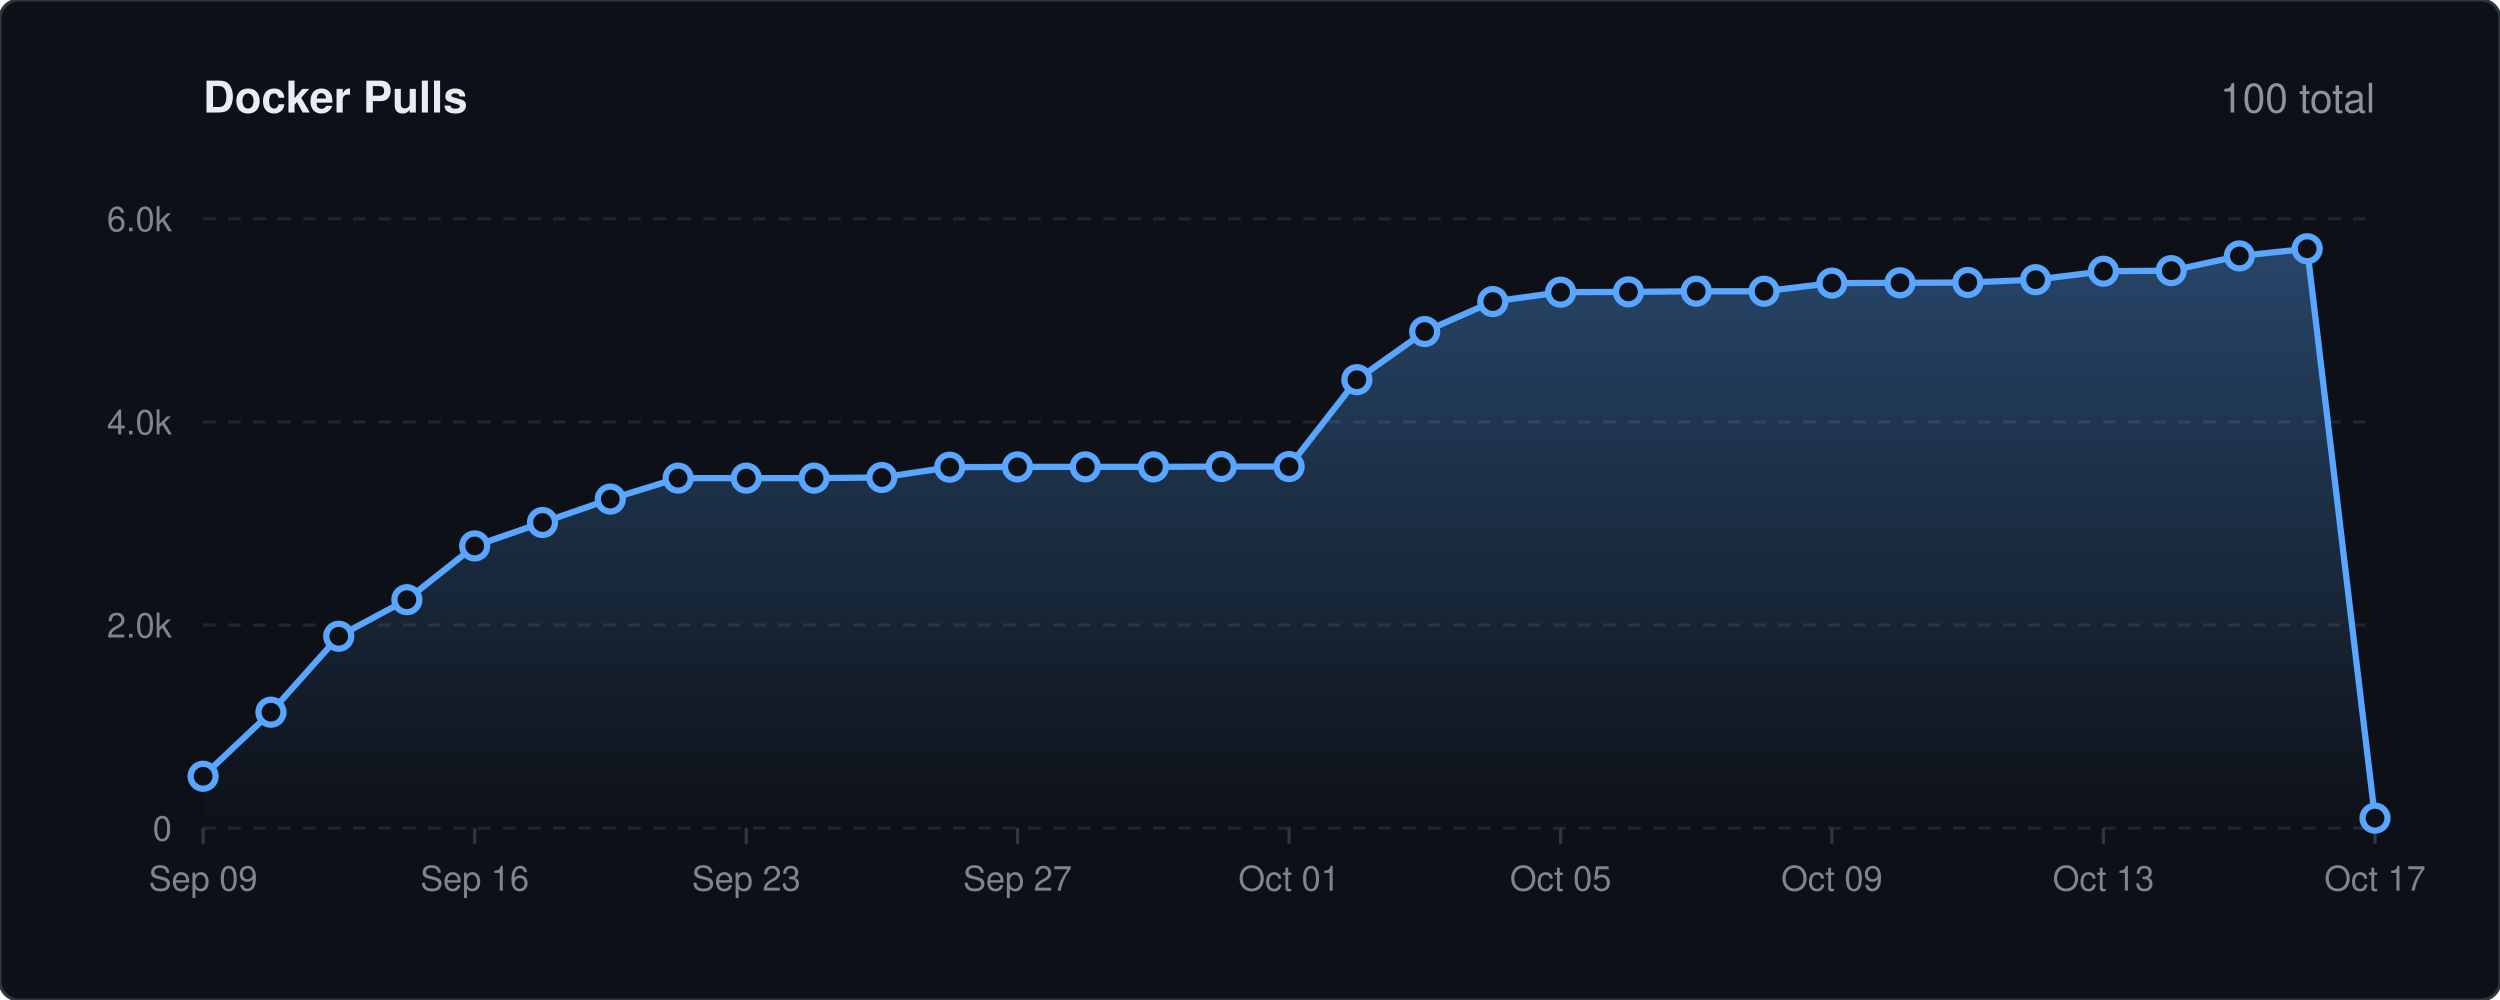
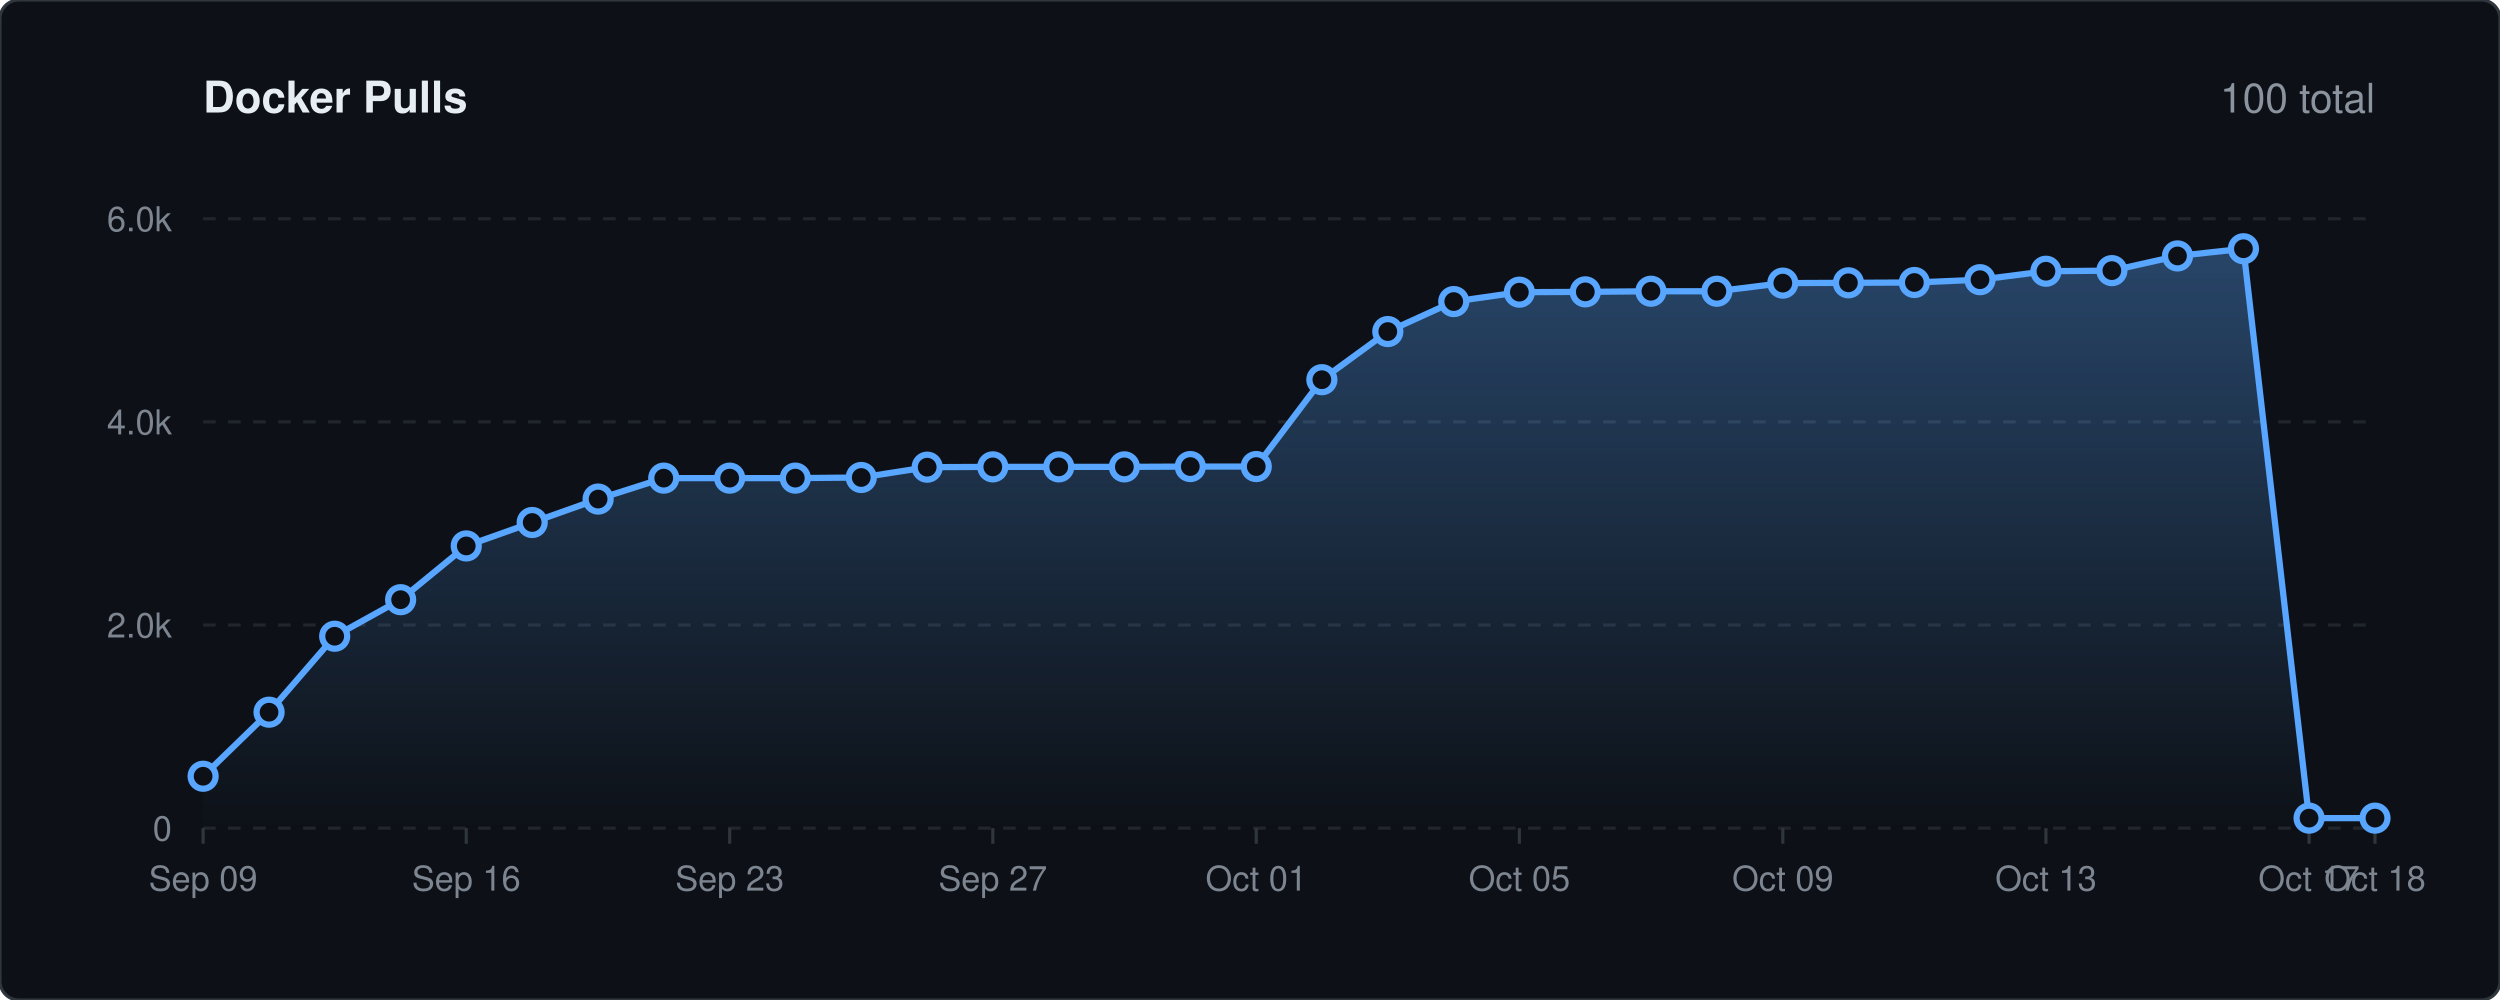
<svg xmlns="http://www.w3.org/2000/svg" viewBox="0 0 800 320" width="100%" height="auto">
  <defs>
    <linearGradient id="lineGrad" x1="0" y1="0" x2="0" y2="1">
      <stop offset="0%" stop-color="#58a6ff" stop-opacity="0.35" />
      <stop offset="100%" stop-color="#58a6ff" stop-opacity="0.0" />
    </linearGradient>
    <style>
    .bg { fill: #0d1117; stroke: #30363d; stroke-width: 1px; rx: 6px; }
    .title { font-family: -apple-system, BlinkMacSystemFont, 'Segoe UI', Helvetica, Arial, sans-serif; font-size: 14px; font-weight: 600; fill: #e6edf3; }
    .stat-text { font-family: -apple-system, BlinkMacSystemFont, 'Segoe UI', Helvetica, Arial, sans-serif; font-size: 13px; font-weight: 500; fill: #8b949e; }
    .grid { stroke: #21262d; stroke-width: 1px; stroke-dasharray: 4,4; }
    .axis-text { font-family: -apple-system, BlinkMacSystemFont, 'Segoe UI', Helvetica, Arial, sans-serif; font-size: 11px; fill: #7d8590; }
    .spark-line { fill: none; stroke: #58a6ff; stroke-width: 2px; stroke-linecap: round; stroke-linejoin: round; }
    .spark-point { fill: #0d1117; stroke: #58a6ff; stroke-width: 2px; }
  </style>
  </defs>
  <rect width="800" height="320" class="bg" />
  <text x="65" y="36" class="title">Docker Pulls</text>
  <text x="760" y="36" text-anchor="end" class="stat-text">100 total</text>
  <line x1="65" y1="265.0" x2="760" y2="265.0" class="grid" />
  <text x="55" y="269.0" text-anchor="end" class="axis-text">0</text>
  <line x1="65" y1="200.0" x2="760" y2="200.0" class="grid" />
  <text x="55" y="204.0" text-anchor="end" class="axis-text">2.0k</text>
  <line x1="65" y1="135.0" x2="760" y2="135.0" class="grid" />
  <text x="55" y="139.0" text-anchor="end" class="axis-text">4.0k</text>
  <line x1="65" y1="70.0" x2="760" y2="70.0" class="grid" />
  <text x="55" y="74.0" text-anchor="end" class="axis-text">6.0k</text>
  <line x1="65.0" y1="265" x2="65.0" y2="270" stroke="#30363d" stroke-width="1px" />
  <text x="65.0" y="285" text-anchor="middle" class="axis-text">Sep 09</text>
-   <line x1="151.9" y1="265" x2="151.9" y2="270" stroke="#30363d" stroke-width="1px" />
-   <text x="151.9" y="285" text-anchor="middle" class="axis-text">Sep 16</text>
-   <line x1="238.8" y1="265" x2="238.8" y2="270" stroke="#30363d" stroke-width="1px" />
-   <text x="238.8" y="285" text-anchor="middle" class="axis-text">Sep 23</text>
-   <line x1="325.6" y1="265" x2="325.6" y2="270" stroke="#30363d" stroke-width="1px" />
-   <text x="325.6" y="285" text-anchor="middle" class="axis-text">Sep 27</text>
-   <line x1="412.5" y1="265" x2="412.5" y2="270" stroke="#30363d" stroke-width="1px" />
-   <text x="412.5" y="285" text-anchor="middle" class="axis-text">Oct 01</text>
-   <line x1="499.4" y1="265" x2="499.4" y2="270" stroke="#30363d" stroke-width="1px" />
-   <text x="499.4" y="285" text-anchor="middle" class="axis-text">Oct 05</text>
-   <line x1="586.2" y1="265" x2="586.2" y2="270" stroke="#30363d" stroke-width="1px" />
-   <text x="586.2" y="285" text-anchor="middle" class="axis-text">Oct 09</text>
-   <line x1="673.1" y1="265" x2="673.1" y2="270" stroke="#30363d" stroke-width="1px" />
-   <text x="673.1" y="285" text-anchor="middle" class="axis-text">Oct 13</text>
+   <line x1="149.2" y1="265" x2="149.2" y2="270" stroke="#30363d" stroke-width="1px" />
+   <text x="149.2" y="285" text-anchor="middle" class="axis-text">Sep 16</text>
+   <line x1="233.5" y1="265" x2="233.5" y2="270" stroke="#30363d" stroke-width="1px" />
+   <text x="233.5" y="285" text-anchor="middle" class="axis-text">Sep 23</text>
+   <line x1="317.7" y1="265" x2="317.7" y2="270" stroke="#30363d" stroke-width="1px" />
+   <text x="317.7" y="285" text-anchor="middle" class="axis-text">Sep 27</text>
+   <line x1="402.0" y1="265" x2="402.0" y2="270" stroke="#30363d" stroke-width="1px" />
+   <text x="402.0" y="285" text-anchor="middle" class="axis-text">Oct 01</text>
+   <line x1="486.2" y1="265" x2="486.2" y2="270" stroke="#30363d" stroke-width="1px" />
+   <text x="486.2" y="285" text-anchor="middle" class="axis-text">Oct 05</text>
+   <line x1="570.5" y1="265" x2="570.5" y2="270" stroke="#30363d" stroke-width="1px" />
+   <text x="570.5" y="285" text-anchor="middle" class="axis-text">Oct 09</text>
+   <line x1="654.7" y1="265" x2="654.7" y2="270" stroke="#30363d" stroke-width="1px" />
+   <text x="654.7" y="285" text-anchor="middle" class="axis-text">Oct 13</text>
+   <line x1="738.9" y1="265" x2="738.9" y2="270" stroke="#30363d" stroke-width="1px" />
+   <text x="738.9" y="285" text-anchor="middle" class="axis-text">Oct 17</text>
  <line x1="760.0" y1="265" x2="760.0" y2="270" stroke="#30363d" stroke-width="1px" />
-   <text x="760.0" y="285" text-anchor="middle" class="axis-text">Oct 17</text>
-   <path d="M 65.0 248.4 L 86.7 227.9 L 108.4 203.6 L 130.2 191.9 L 151.9 174.7 L 173.6 167.2 L 195.3 159.7 L 217.0 153.0 L 238.8 153.0 L 260.5 153.0 L 282.2 152.8 L 303.9 149.5 L 325.6 149.4 L 347.3 149.4 L 369.1 149.4 L 390.8 149.3 L 412.5 149.3 L 434.2 121.5 L 455.9 106.1 L 477.7 96.5 L 499.4 93.5 L 521.1 93.4 L 542.8 93.2 L 564.5 93.2 L 586.2 90.6 L 608.0 90.5 L 629.7 90.4 L 651.4 89.5 L 673.1 86.8 L 694.8 86.6 L 716.6 81.9 L 738.3 79.6 L 760.0 261.8 L 760.0 265.0 L 65.0 265.0 Z" fill="url(#lineGrad)" />
-   <path d="M 65.0 248.4 L 86.7 227.9 L 108.4 203.6 L 130.2 191.9 L 151.9 174.7 L 173.6 167.2 L 195.3 159.7 L 217.0 153.0 L 238.8 153.0 L 260.5 153.0 L 282.2 152.8 L 303.9 149.5 L 325.6 149.4 L 347.3 149.4 L 369.1 149.4 L 390.8 149.3 L 412.5 149.3 L 434.2 121.5 L 455.9 106.1 L 477.7 96.5 L 499.4 93.5 L 521.1 93.4 L 542.8 93.2 L 564.5 93.2 L 586.2 90.6 L 608.0 90.5 L 629.7 90.4 L 651.4 89.5 L 673.1 86.8 L 694.8 86.6 L 716.6 81.9 L 738.3 79.6 L 760.0 261.8" class="spark-line" />
+   <text x="760.0" y="285" text-anchor="middle" class="axis-text">Oct 18</text>
+   <path d="M 65.0 248.4 L 86.1 227.9 L 107.1 203.6 L 128.2 191.9 L 149.2 174.7 L 170.3 167.2 L 191.4 159.7 L 212.4 153.0 L 233.5 153.0 L 254.5 153.0 L 275.6 152.8 L 296.7 149.5 L 317.7 149.4 L 338.8 149.4 L 359.8 149.4 L 380.9 149.3 L 402.0 149.3 L 423.0 121.5 L 444.1 106.1 L 465.2 96.5 L 486.2 93.5 L 507.3 93.4 L 528.3 93.2 L 549.4 93.2 L 570.5 90.6 L 591.5 90.5 L 612.6 90.4 L 633.6 89.5 L 654.7 86.8 L 675.8 86.6 L 696.8 81.9 L 717.9 79.6 L 738.9 261.8 L 760.0 261.8 L 760.0 265.0 L 65.0 265.0 Z" fill="url(#lineGrad)" />
+   <path d="M 65.0 248.4 L 86.1 227.9 L 107.1 203.6 L 128.2 191.9 L 149.2 174.7 L 170.3 167.2 L 191.4 159.7 L 212.4 153.0 L 233.5 153.0 L 254.5 153.0 L 275.6 152.8 L 296.7 149.5 L 317.7 149.4 L 338.8 149.4 L 359.8 149.4 L 380.9 149.3 L 402.0 149.3 L 423.0 121.5 L 444.1 106.1 L 465.2 96.5 L 486.2 93.5 L 507.3 93.4 L 528.3 93.2 L 549.4 93.2 L 570.5 90.6 L 591.5 90.5 L 612.6 90.4 L 633.6 89.5 L 654.7 86.8 L 675.8 86.6 L 696.8 81.9 L 717.9 79.6 L 738.9 261.8 L 760.0 261.8" class="spark-line" />
  <circle cx="65.0" cy="248.4" r="4" class="spark-point" />
-   <circle cx="86.7" cy="227.9" r="4" class="spark-point" />
-   <circle cx="108.4" cy="203.6" r="4" class="spark-point" />
-   <circle cx="130.2" cy="191.9" r="4" class="spark-point" />
-   <circle cx="151.9" cy="174.7" r="4" class="spark-point" />
-   <circle cx="173.6" cy="167.2" r="4" class="spark-point" />
-   <circle cx="195.3" cy="159.7" r="4" class="spark-point" />
-   <circle cx="217.0" cy="153.0" r="4" class="spark-point" />
-   <circle cx="238.8" cy="153.0" r="4" class="spark-point" />
-   <circle cx="260.5" cy="153.0" r="4" class="spark-point" />
-   <circle cx="282.2" cy="152.8" r="4" class="spark-point" />
-   <circle cx="303.9" cy="149.5" r="4" class="spark-point" />
-   <circle cx="325.6" cy="149.4" r="4" class="spark-point" />
-   <circle cx="347.3" cy="149.4" r="4" class="spark-point" />
-   <circle cx="369.1" cy="149.4" r="4" class="spark-point" />
-   <circle cx="390.8" cy="149.3" r="4" class="spark-point" />
-   <circle cx="412.5" cy="149.3" r="4" class="spark-point" />
-   <circle cx="434.2" cy="121.5" r="4" class="spark-point" />
-   <circle cx="455.9" cy="106.1" r="4" class="spark-point" />
-   <circle cx="477.7" cy="96.5" r="4" class="spark-point" />
-   <circle cx="499.4" cy="93.5" r="4" class="spark-point" />
-   <circle cx="521.1" cy="93.4" r="4" class="spark-point" />
-   <circle cx="542.8" cy="93.2" r="4" class="spark-point" />
-   <circle cx="564.5" cy="93.2" r="4" class="spark-point" />
-   <circle cx="586.2" cy="90.6" r="4" class="spark-point" />
-   <circle cx="608.0" cy="90.5" r="4" class="spark-point" />
-   <circle cx="629.7" cy="90.4" r="4" class="spark-point" />
-   <circle cx="651.4" cy="89.5" r="4" class="spark-point" />
-   <circle cx="673.1" cy="86.8" r="4" class="spark-point" />
-   <circle cx="694.8" cy="86.6" r="4" class="spark-point" />
-   <circle cx="716.6" cy="81.9" r="4" class="spark-point" />
-   <circle cx="738.3" cy="79.6" r="4" class="spark-point" />
+   <circle cx="86.1" cy="227.9" r="4" class="spark-point" />
+   <circle cx="107.1" cy="203.6" r="4" class="spark-point" />
+   <circle cx="128.2" cy="191.9" r="4" class="spark-point" />
+   <circle cx="149.2" cy="174.7" r="4" class="spark-point" />
+   <circle cx="170.3" cy="167.2" r="4" class="spark-point" />
+   <circle cx="191.4" cy="159.7" r="4" class="spark-point" />
+   <circle cx="212.4" cy="153.0" r="4" class="spark-point" />
+   <circle cx="233.5" cy="153.0" r="4" class="spark-point" />
+   <circle cx="254.5" cy="153.0" r="4" class="spark-point" />
+   <circle cx="275.6" cy="152.8" r="4" class="spark-point" />
+   <circle cx="296.7" cy="149.5" r="4" class="spark-point" />
+   <circle cx="317.7" cy="149.4" r="4" class="spark-point" />
+   <circle cx="338.8" cy="149.4" r="4" class="spark-point" />
+   <circle cx="359.8" cy="149.4" r="4" class="spark-point" />
+   <circle cx="380.9" cy="149.3" r="4" class="spark-point" />
+   <circle cx="402.0" cy="149.3" r="4" class="spark-point" />
+   <circle cx="423.0" cy="121.5" r="4" class="spark-point" />
+   <circle cx="444.1" cy="106.1" r="4" class="spark-point" />
+   <circle cx="465.2" cy="96.5" r="4" class="spark-point" />
+   <circle cx="486.2" cy="93.5" r="4" class="spark-point" />
+   <circle cx="507.3" cy="93.4" r="4" class="spark-point" />
+   <circle cx="528.3" cy="93.2" r="4" class="spark-point" />
+   <circle cx="549.4" cy="93.2" r="4" class="spark-point" />
+   <circle cx="570.5" cy="90.6" r="4" class="spark-point" />
+   <circle cx="591.5" cy="90.5" r="4" class="spark-point" />
+   <circle cx="612.6" cy="90.4" r="4" class="spark-point" />
+   <circle cx="633.6" cy="89.5" r="4" class="spark-point" />
+   <circle cx="654.7" cy="86.8" r="4" class="spark-point" />
+   <circle cx="675.8" cy="86.6" r="4" class="spark-point" />
+   <circle cx="696.8" cy="81.9" r="4" class="spark-point" />
+   <circle cx="717.9" cy="79.6" r="4" class="spark-point" />
+   <circle cx="738.9" cy="261.8" r="4" class="spark-point" />
  <circle cx="760.0" cy="261.8" r="4" class="spark-point" />
</svg>
